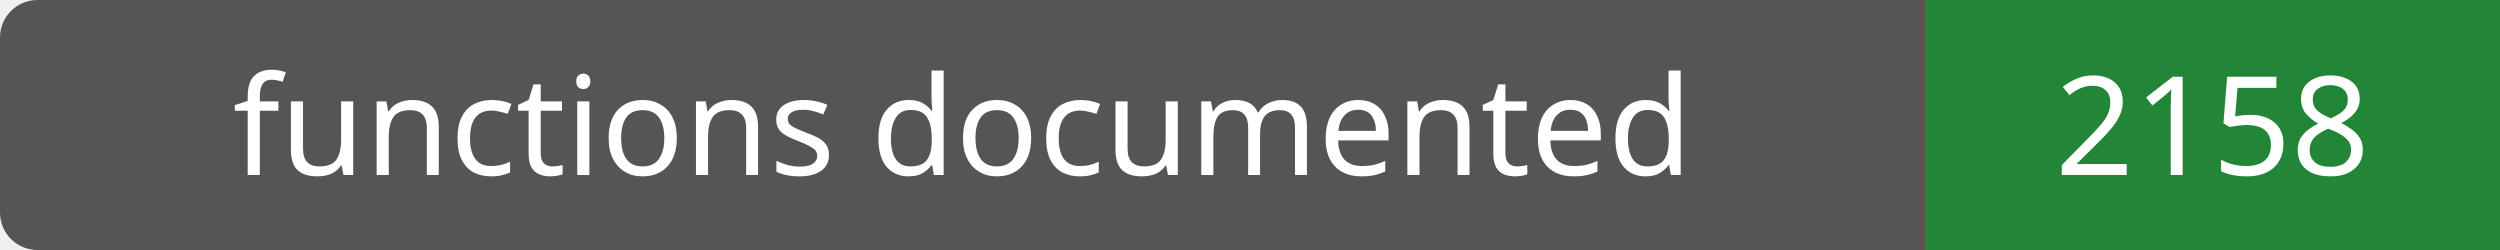
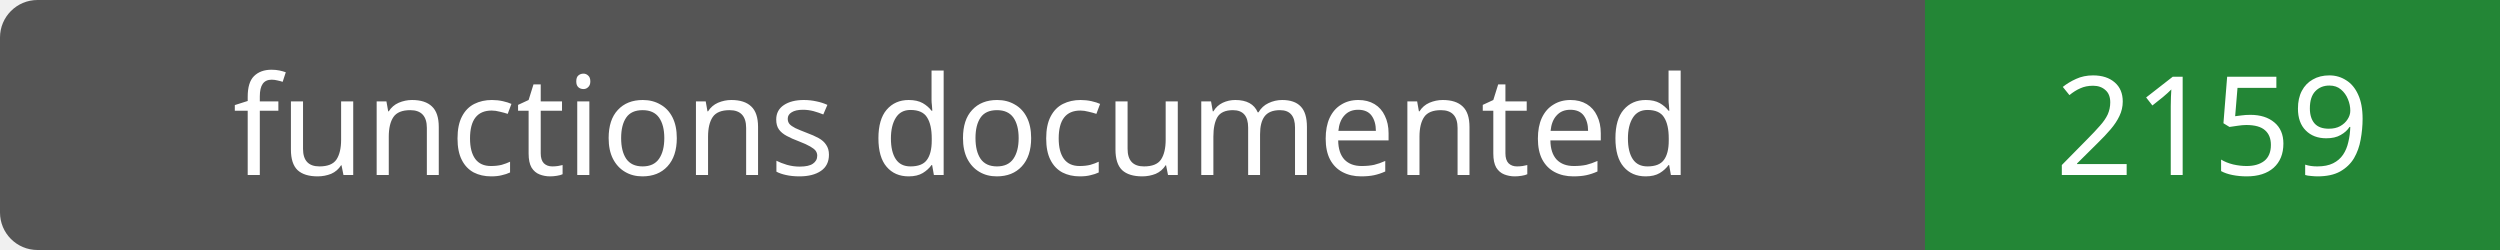
- <svg xmlns="http://www.w3.org/2000/svg" width="200" height="20" role="img" aria-label="functions documented: 2158">
+ <svg xmlns="http://www.w3.org/2000/svg" width="200" height="20" role="img" aria-label="functions documented: 2159">
  <rect width="200" height="20" rx="3" fill="#555" />
  <path fill="#238636" d="M154 0h46v20H154z" />
  <g fill="#fff" text-anchor="middle" font-family="Verdana,sans-serif" font-size="11">
    <text x="77.0" y="14">functions documented</text>
-     <text x="177.0" y="14">2158</text>
+     <text x="177.0" y="14">2159</text>
  </g>
</svg>
